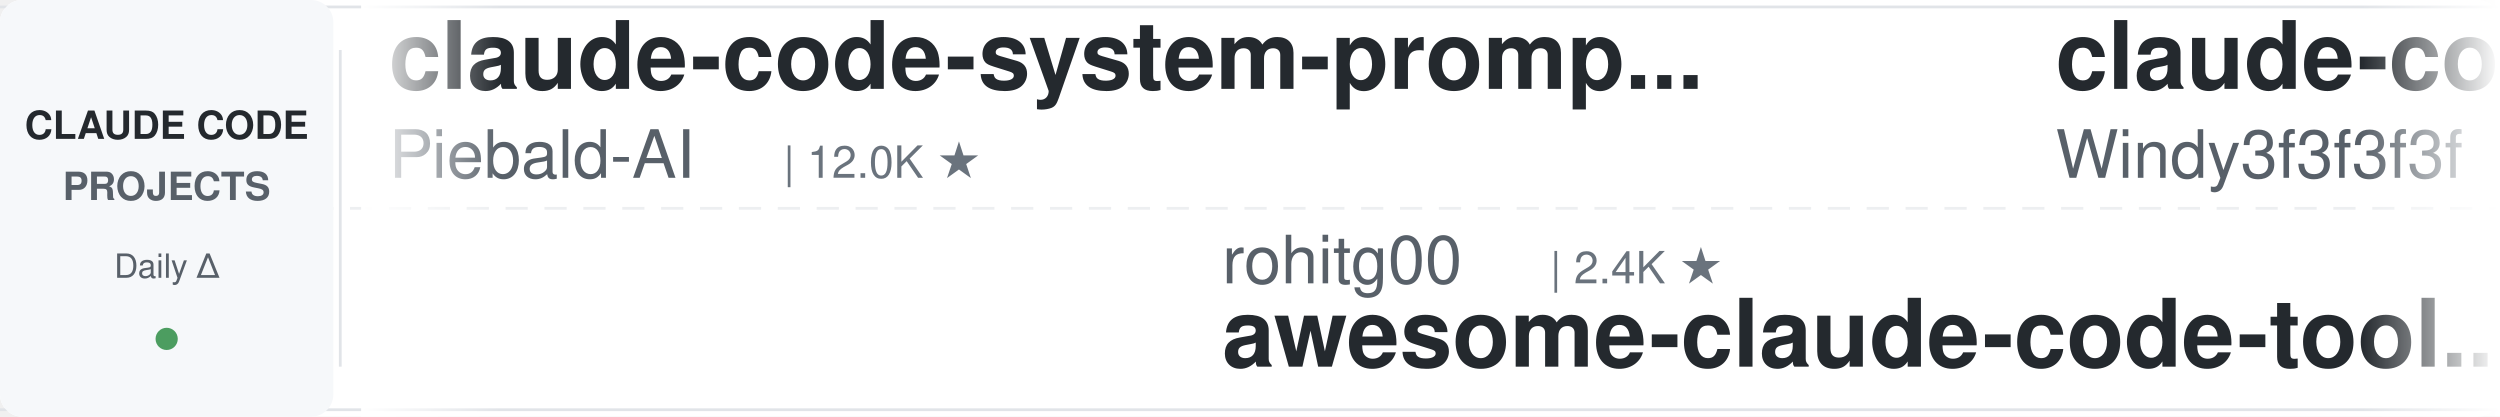
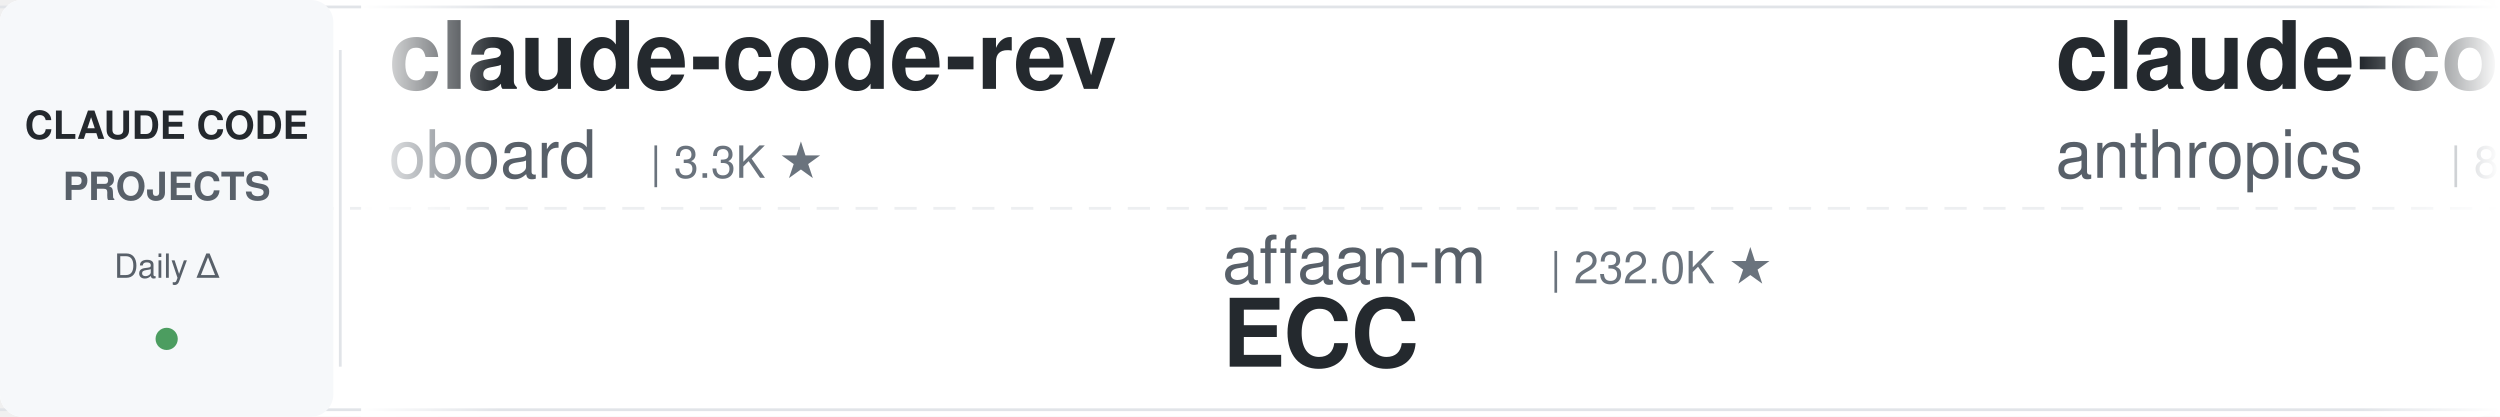
<svg xmlns="http://www.w3.org/2000/svg" width="900" height="150">
  <defs>
    <linearGradient id="leftFade" x1="0%" y1="0%" x2="100%" y2="0%">
      <stop offset="0%" style="stop-color:#ffffff;stop-opacity:1" />
      <stop offset="100%" style="stop-color:#ffffff;stop-opacity:0" />
    </linearGradient>
    <linearGradient id="rightFade" x1="0%" y1="0%" x2="100%" y2="0%">
      <stop offset="0%" style="stop-color:#ffffff;stop-opacity:0" />
      <stop offset="100%" style="stop-color:#ffffff;stop-opacity:1" />
    </linearGradient>
  </defs>
  <rect width="900" height="150" fill="#ffffff" rx="8" />
  <rect x="0" y="2" width="900" height="1" fill="#e1e4e8" />
  <rect x="0" y="147" width="900" height="1" fill="#e1e4e8" />
  <line x1="0" y1="75" x2="900" y2="75" stroke="#e1e4e8" stroke-width="1" stroke-dasharray="8 6" opacity="0.6" />
  <rect x="0" y="0" width="120" height="150" fill="#f6f8fa" rx="8" />
  <text x="60" y="50" font-family="-apple-system, BlinkMacSystemFont, 'Segoe UI', Helvetica, Arial, sans-serif" font-size="14" font-weight="600" fill="#24292e" text-anchor="middle">CLAUDE CODE</text>
  <text x="60" y="72" font-family="-apple-system, BlinkMacSystemFont, 'Segoe UI', Helvetica, Arial, sans-serif" font-size="14" font-weight="600" fill="#586069" text-anchor="middle">PROJECTS</text>
  <text x="60" y="100" font-family="-apple-system, BlinkMacSystemFont, 'Segoe UI', Helvetica, Arial, sans-serif" font-size="12" font-weight="500" fill="#586069" text-anchor="middle">Daily Δ</text>
  <circle cx="60" cy="122" r="4" fill="#22863a" opacity="0.8" />
  <rect x="122" y="18" width="1" height="114" fill="#e1e4e8" />
  <clipPath id="tickerClip">
    <rect x="130" y="0" width="770" height="150" />
  </clipPath>
  <g clip-path="url(#tickerClip)">
    <g id="tickerItems">
      <animateTransform attributeName="transform" attributeType="XML" type="translate" from="0 0" to="-3000 0" dur="54s" repeatCount="indefinite" />
      <g transform="translate(0, 0)">
-         <text x="140" y="32" font-family="-apple-system, BlinkMacSystemFont, 'Segoe UI', Helvetica, Arial, sans-serif" font-size="34" font-weight="600" fill="#24292e">claude-code-system-promp...</text>
-         <text x="140" y="64" font-family="-apple-system, BlinkMacSystemFont, 'Segoe UI', Helvetica, Arial, sans-serif" font-size="24" font-weight="400" fill="#586069">Piebald-AI</text>
-         <text x="282" y="64" font-family="-apple-system, BlinkMacSystemFont, 'Segoe UI', Helvetica, Arial, sans-serif" font-size="16" font-weight="500" fill="#6a737d">| 12.0K ★</text>
+         <text x="140" y="32" font-family="-apple-system, BlinkMacSystemFont, 'Segoe UI', Helvetica, Arial, sans-serif" font-size="34" font-weight="600" fill="#24292e">claude-code-rev</text>
+         <text x="140" y="64" font-family="-apple-system, BlinkMacSystemFont, 'Segoe UI', Helvetica, Arial, sans-serif" font-size="24" font-weight="400" fill="#586069">oboard</text>
+         <text x="234" y="64" font-family="-apple-system, BlinkMacSystemFont, 'Segoe UI', Helvetica, Arial, sans-serif" font-size="16" font-weight="500" fill="#6a737d">| 3.3K ★</text>
      </g>
      <g transform="translate(300, 0)">
-         <text x="140" y="102" font-family="-apple-system, BlinkMacSystemFont, 'Segoe UI', Helvetica, Arial, sans-serif" font-size="24" font-weight="400" fill="#586069">rohitg00</text>
-         <text x="258" y="102" font-family="-apple-system, BlinkMacSystemFont, 'Segoe UI', Helvetica, Arial, sans-serif" font-size="16" font-weight="500" fill="#6a737d">| 2.4K ★</text>
-         <text x="140" y="132" font-family="-apple-system, BlinkMacSystemFont, 'Segoe UI', Helvetica, Arial, sans-serif" font-size="34" font-weight="600" fill="#24292e">awesome-claude-code-tool...</text>
+         <text x="140" y="102" font-family="-apple-system, BlinkMacSystemFont, 'Segoe UI', Helvetica, Arial, sans-serif" font-size="24" font-weight="400" fill="#586069">affaan-m</text>
+         <text x="258" y="102" font-family="-apple-system, BlinkMacSystemFont, 'Segoe UI', Helvetica, Arial, sans-serif" font-size="16" font-weight="500" fill="#6a737d">| 232.0K ★</text>
+         <text x="140" y="132" font-family="-apple-system, BlinkMacSystemFont, 'Segoe UI', Helvetica, Arial, sans-serif" font-size="34" font-weight="600" fill="#24292e">ECC</text>
      </g>
      <g transform="translate(600, 0)">
-         <text x="140" y="32" font-family="-apple-system, BlinkMacSystemFont, 'Segoe UI', Helvetica, Arial, sans-serif" font-size="34" font-weight="600" fill="#24292e">claude-code-from-scratch</text>
-         <text x="140" y="64" font-family="-apple-system, BlinkMacSystemFont, 'Segoe UI', Helvetica, Arial, sans-serif" font-size="24" font-weight="400" fill="#586069">Windy3f3f3f3f</text>
-         <text x="318" y="64" font-family="-apple-system, BlinkMacSystemFont, 'Segoe UI', Helvetica, Arial, sans-serif" font-size="16" font-weight="500" fill="#6a737d">| 2.4K ★</text>
+         <text x="140" y="32" font-family="-apple-system, BlinkMacSystemFont, 'Segoe UI', Helvetica, Arial, sans-serif" font-size="34" font-weight="600" fill="#24292e">claude-code-action</text>
+         <text x="140" y="64" font-family="-apple-system, BlinkMacSystemFont, 'Segoe UI', Helvetica, Arial, sans-serif" font-size="24" font-weight="400" fill="#586069">anthropics</text>
+         <text x="282" y="64" font-family="-apple-system, BlinkMacSystemFont, 'Segoe UI', Helvetica, Arial, sans-serif" font-size="16" font-weight="500" fill="#6a737d">| 8.4K ★</text>
      </g>
      <g transform="translate(900, 0)">
-         <text x="140" y="102" font-family="-apple-system, BlinkMacSystemFont, 'Segoe UI', Helvetica, Arial, sans-serif" font-size="24" font-weight="400" fill="#586069">huangserva</text>
-         <text x="282" y="102" font-family="-apple-system, BlinkMacSystemFont, 'Segoe UI', Helvetica, Arial, sans-serif" font-size="16" font-weight="500" fill="#6a737d">| 623 ★</text>
-         <text x="140" y="132" font-family="-apple-system, BlinkMacSystemFont, 'Segoe UI', Helvetica, Arial, sans-serif" font-size="34" font-weight="600" fill="#24292e">claude-code-cli</text>
+         <text x="140" y="102" font-family="-apple-system, BlinkMacSystemFont, 'Segoe UI', Helvetica, Arial, sans-serif" font-size="24" font-weight="400" fill="#586069">SeemSeam</text>
+         <text x="258" y="102" font-family="-apple-system, BlinkMacSystemFont, 'Segoe UI', Helvetica, Arial, sans-serif" font-size="16" font-weight="500" fill="#6a737d">| 3.3K ★</text>
+         <text x="140" y="132" font-family="-apple-system, BlinkMacSystemFont, 'Segoe UI', Helvetica, Arial, sans-serif" font-size="34" font-weight="600" fill="#24292e">claude_codex_bridge</text>
      </g>
      <g transform="translate(1200, 0)">
-         <text x="140" y="32" font-family="-apple-system, BlinkMacSystemFont, 'Segoe UI', Helvetica, Arial, sans-serif" font-size="34" font-weight="600" fill="#24292e">claude-code-proxy</text>
-         <text x="140" y="64" font-family="-apple-system, BlinkMacSystemFont, 'Segoe UI', Helvetica, Arial, sans-serif" font-size="24" font-weight="400" fill="#586069">1rgs</text>
-         <text x="210" y="64" font-family="-apple-system, BlinkMacSystemFont, 'Segoe UI', Helvetica, Arial, sans-serif" font-size="16" font-weight="500" fill="#6a737d">| 3.7K ★</text>
+         <text x="140" y="32" font-family="-apple-system, BlinkMacSystemFont, 'Segoe UI', Helvetica, Arial, sans-serif" font-size="34" font-weight="600" fill="#24292e">claude-code-guide</text>
+         <text x="140" y="64" font-family="-apple-system, BlinkMacSystemFont, 'Segoe UI', Helvetica, Arial, sans-serif" font-size="24" font-weight="400" fill="#586069">zebbern</text>
+         <text x="246" y="64" font-family="-apple-system, BlinkMacSystemFont, 'Segoe UI', Helvetica, Arial, sans-serif" font-size="16" font-weight="500" fill="#6a737d">| 4.4K ★</text>
      </g>
      <g transform="translate(1500, 0)">
-         <text x="140" y="102" font-family="-apple-system, BlinkMacSystemFont, 'Segoe UI', Helvetica, Arial, sans-serif" font-size="24" font-weight="400" fill="#586069">Chachamaru127</text>
-         <text x="318" y="102" font-family="-apple-system, BlinkMacSystemFont, 'Segoe UI', Helvetica, Arial, sans-serif" font-size="16" font-weight="500" fill="#6a737d">| 3.0K ★</text>
-         <text x="140" y="132" font-family="-apple-system, BlinkMacSystemFont, 'Segoe UI', Helvetica, Arial, sans-serif" font-size="34" font-weight="600" fill="#24292e">claude-code-harness</text>
+         <text x="140" y="102" font-family="-apple-system, BlinkMacSystemFont, 'Segoe UI', Helvetica, Arial, sans-serif" font-size="24" font-weight="400" fill="#586069">1rgs</text>
+         <text x="210" y="102" font-family="-apple-system, BlinkMacSystemFont, 'Segoe UI', Helvetica, Arial, sans-serif" font-size="16" font-weight="500" fill="#6a737d">| 3.7K ★</text>
+         <text x="140" y="132" font-family="-apple-system, BlinkMacSystemFont, 'Segoe UI', Helvetica, Arial, sans-serif" font-size="34" font-weight="600" fill="#24292e">claude-code-proxy</text>
      </g>
      <g transform="translate(1800, 0)">
-         <text x="140" y="32" font-family="-apple-system, BlinkMacSystemFont, 'Segoe UI', Helvetica, Arial, sans-serif" font-size="34" font-weight="600" fill="#24292e">claude-code-video-toolki...</text>
-         <text x="140" y="64" font-family="-apple-system, BlinkMacSystemFont, 'Segoe UI', Helvetica, Arial, sans-serif" font-size="24" font-weight="400" fill="#586069">digitalsamba</text>
-         <text x="306" y="64" font-family="-apple-system, BlinkMacSystemFont, 'Segoe UI', Helvetica, Arial, sans-serif" font-size="16" font-weight="500" fill="#6a737d">| 1.8K ★</text>
+         <text x="140" y="32" font-family="-apple-system, BlinkMacSystemFont, 'Segoe UI', Helvetica, Arial, sans-serif" font-size="34" font-weight="600" fill="#24292e">claude-code-from-source</text>
+         <text x="140" y="64" font-family="-apple-system, BlinkMacSystemFont, 'Segoe UI', Helvetica, Arial, sans-serif" font-size="24" font-weight="400" fill="#586069">alejandrobalderas</text>
+         <text x="366" y="64" font-family="-apple-system, BlinkMacSystemFont, 'Segoe UI', Helvetica, Arial, sans-serif" font-size="16" font-weight="500" fill="#6a737d">| 2.7K ★</text>
      </g>
      <g transform="translate(2100, 0)">
-         <text x="140" y="102" font-family="-apple-system, BlinkMacSystemFont, 'Segoe UI', Helvetica, Arial, sans-serif" font-size="24" font-weight="400" fill="#586069">lintsinghua</text>
-         <text x="294" y="102" font-family="-apple-system, BlinkMacSystemFont, 'Segoe UI', Helvetica, Arial, sans-serif" font-size="16" font-weight="500" fill="#6a737d">| 4.0K ★</text>
-         <text x="140" y="132" font-family="-apple-system, BlinkMacSystemFont, 'Segoe UI', Helvetica, Arial, sans-serif" font-size="34" font-weight="600" fill="#24292e">claude-code-book</text>
+         <text x="140" y="102" font-family="-apple-system, BlinkMacSystemFont, 'Segoe UI', Helvetica, Arial, sans-serif" font-size="24" font-weight="400" fill="#586069">nicedreamzapp</text>
+         <text x="318" y="102" font-family="-apple-system, BlinkMacSystemFont, 'Segoe UI', Helvetica, Arial, sans-serif" font-size="16" font-weight="500" fill="#6a737d">| 3.0K ★</text>
+         <text x="140" y="132" font-family="-apple-system, BlinkMacSystemFont, 'Segoe UI', Helvetica, Arial, sans-serif" font-size="34" font-weight="600" fill="#24292e">claude-code-local</text>
      </g>
      <g transform="translate(2400, 0)">
-         <text x="140" y="32" font-family="-apple-system, BlinkMacSystemFont, 'Segoe UI', Helvetica, Arial, sans-serif" font-size="34" font-weight="600" fill="#24292e">free-claude-code</text>
-         <text x="140" y="64" font-family="-apple-system, BlinkMacSystemFont, 'Segoe UI', Helvetica, Arial, sans-serif" font-size="24" font-weight="400" fill="#586069">Alishahryar1</text>
-         <text x="306" y="64" font-family="-apple-system, BlinkMacSystemFont, 'Segoe UI', Helvetica, Arial, sans-serif" font-size="16" font-weight="500" fill="#6a737d">| 41.6K ★</text>
+         <text x="140" y="32" font-family="-apple-system, BlinkMacSystemFont, 'Segoe UI', Helvetica, Arial, sans-serif" font-size="34" font-weight="600" fill="#24292e">claude-code-security-rev...</text>
+         <text x="140" y="64" font-family="-apple-system, BlinkMacSystemFont, 'Segoe UI', Helvetica, Arial, sans-serif" font-size="24" font-weight="400" fill="#586069">anthropics</text>
+         <text x="282" y="64" font-family="-apple-system, BlinkMacSystemFont, 'Segoe UI', Helvetica, Arial, sans-serif" font-size="16" font-weight="500" fill="#6a737d">| 5.6K ★</text>
      </g>
      <g transform="translate(2700, 0)">
-         <text x="140" y="102" font-family="-apple-system, BlinkMacSystemFont, 'Segoe UI', Helvetica, Arial, sans-serif" font-size="24" font-weight="400" fill="#586069">AICoderTudou</text>
-         <text x="306" y="102" font-family="-apple-system, BlinkMacSystemFont, 'Segoe UI', Helvetica, Arial, sans-serif" font-size="16" font-weight="500" fill="#6a737d">| 497 ★</text>
-         <text x="140" y="132" font-family="-apple-system, BlinkMacSystemFont, 'Segoe UI', Helvetica, Arial, sans-serif" font-size="34" font-weight="600" fill="#24292e">claude-code-tudou</text>
+         <text x="140" y="102" font-family="-apple-system, BlinkMacSystemFont, 'Segoe UI', Helvetica, Arial, sans-serif" font-size="24" font-weight="400" fill="#586069">frankbria</text>
+         <text x="270" y="102" font-family="-apple-system, BlinkMacSystemFont, 'Segoe UI', Helvetica, Arial, sans-serif" font-size="16" font-weight="500" fill="#6a737d">| 9.6K ★</text>
+         <text x="140" y="132" font-family="-apple-system, BlinkMacSystemFont, 'Segoe UI', Helvetica, Arial, sans-serif" font-size="34" font-weight="600" fill="#24292e">ralph-claude-code</text>
      </g>
      <g transform="translate(3000, 0)">
-         <text x="140" y="32" font-family="-apple-system, BlinkMacSystemFont, 'Segoe UI', Helvetica, Arial, sans-serif" font-size="34" font-weight="600" fill="#24292e">claude-code-system-promp...</text>
-         <text x="140" y="64" font-family="-apple-system, BlinkMacSystemFont, 'Segoe UI', Helvetica, Arial, sans-serif" font-size="24" font-weight="400" fill="#586069">Piebald-AI</text>
-         <text x="282" y="64" font-family="-apple-system, BlinkMacSystemFont, 'Segoe UI', Helvetica, Arial, sans-serif" font-size="16" font-weight="500" fill="#6a737d">| 12.0K ★</text>
+         <text x="140" y="32" font-family="-apple-system, BlinkMacSystemFont, 'Segoe UI', Helvetica, Arial, sans-serif" font-size="34" font-weight="600" fill="#24292e">claude-code-rev</text>
+         <text x="140" y="64" font-family="-apple-system, BlinkMacSystemFont, 'Segoe UI', Helvetica, Arial, sans-serif" font-size="24" font-weight="400" fill="#586069">oboard</text>
+         <text x="234" y="64" font-family="-apple-system, BlinkMacSystemFont, 'Segoe UI', Helvetica, Arial, sans-serif" font-size="16" font-weight="500" fill="#6a737d">| 3.3K ★</text>
      </g>
      <g transform="translate(3300, 0)">
-         <text x="140" y="102" font-family="-apple-system, BlinkMacSystemFont, 'Segoe UI', Helvetica, Arial, sans-serif" font-size="24" font-weight="400" fill="#586069">rohitg00</text>
-         <text x="258" y="102" font-family="-apple-system, BlinkMacSystemFont, 'Segoe UI', Helvetica, Arial, sans-serif" font-size="16" font-weight="500" fill="#6a737d">| 2.4K ★</text>
-         <text x="140" y="132" font-family="-apple-system, BlinkMacSystemFont, 'Segoe UI', Helvetica, Arial, sans-serif" font-size="34" font-weight="600" fill="#24292e">awesome-claude-code-tool...</text>
+         <text x="140" y="102" font-family="-apple-system, BlinkMacSystemFont, 'Segoe UI', Helvetica, Arial, sans-serif" font-size="24" font-weight="400" fill="#586069">affaan-m</text>
+         <text x="258" y="102" font-family="-apple-system, BlinkMacSystemFont, 'Segoe UI', Helvetica, Arial, sans-serif" font-size="16" font-weight="500" fill="#6a737d">| 232.0K ★</text>
+         <text x="140" y="132" font-family="-apple-system, BlinkMacSystemFont, 'Segoe UI', Helvetica, Arial, sans-serif" font-size="34" font-weight="600" fill="#24292e">ECC</text>
      </g>
      <g transform="translate(3600, 0)">
-         <text x="140" y="32" font-family="-apple-system, BlinkMacSystemFont, 'Segoe UI', Helvetica, Arial, sans-serif" font-size="34" font-weight="600" fill="#24292e">claude-code-from-scratch</text>
-         <text x="140" y="64" font-family="-apple-system, BlinkMacSystemFont, 'Segoe UI', Helvetica, Arial, sans-serif" font-size="24" font-weight="400" fill="#586069">Windy3f3f3f3f</text>
-         <text x="318" y="64" font-family="-apple-system, BlinkMacSystemFont, 'Segoe UI', Helvetica, Arial, sans-serif" font-size="16" font-weight="500" fill="#6a737d">| 2.4K ★</text>
+         <text x="140" y="32" font-family="-apple-system, BlinkMacSystemFont, 'Segoe UI', Helvetica, Arial, sans-serif" font-size="34" font-weight="600" fill="#24292e">claude-code-action</text>
+         <text x="140" y="64" font-family="-apple-system, BlinkMacSystemFont, 'Segoe UI', Helvetica, Arial, sans-serif" font-size="24" font-weight="400" fill="#586069">anthropics</text>
+         <text x="282" y="64" font-family="-apple-system, BlinkMacSystemFont, 'Segoe UI', Helvetica, Arial, sans-serif" font-size="16" font-weight="500" fill="#6a737d">| 8.4K ★</text>
      </g>
      <g transform="translate(3900, 0)">
-         <text x="140" y="102" font-family="-apple-system, BlinkMacSystemFont, 'Segoe UI', Helvetica, Arial, sans-serif" font-size="24" font-weight="400" fill="#586069">huangserva</text>
-         <text x="282" y="102" font-family="-apple-system, BlinkMacSystemFont, 'Segoe UI', Helvetica, Arial, sans-serif" font-size="16" font-weight="500" fill="#6a737d">| 623 ★</text>
-         <text x="140" y="132" font-family="-apple-system, BlinkMacSystemFont, 'Segoe UI', Helvetica, Arial, sans-serif" font-size="34" font-weight="600" fill="#24292e">claude-code-cli</text>
+         <text x="140" y="102" font-family="-apple-system, BlinkMacSystemFont, 'Segoe UI', Helvetica, Arial, sans-serif" font-size="24" font-weight="400" fill="#586069">SeemSeam</text>
+         <text x="258" y="102" font-family="-apple-system, BlinkMacSystemFont, 'Segoe UI', Helvetica, Arial, sans-serif" font-size="16" font-weight="500" fill="#6a737d">| 3.3K ★</text>
+         <text x="140" y="132" font-family="-apple-system, BlinkMacSystemFont, 'Segoe UI', Helvetica, Arial, sans-serif" font-size="34" font-weight="600" fill="#24292e">claude_codex_bridge</text>
      </g>
    </g>
  </g>
  <rect x="130" y="0" width="50" height="150" fill="url(#leftFade)" />
  <rect x="850" y="0" width="50" height="150" fill="url(#rightFade)" />
</svg>
